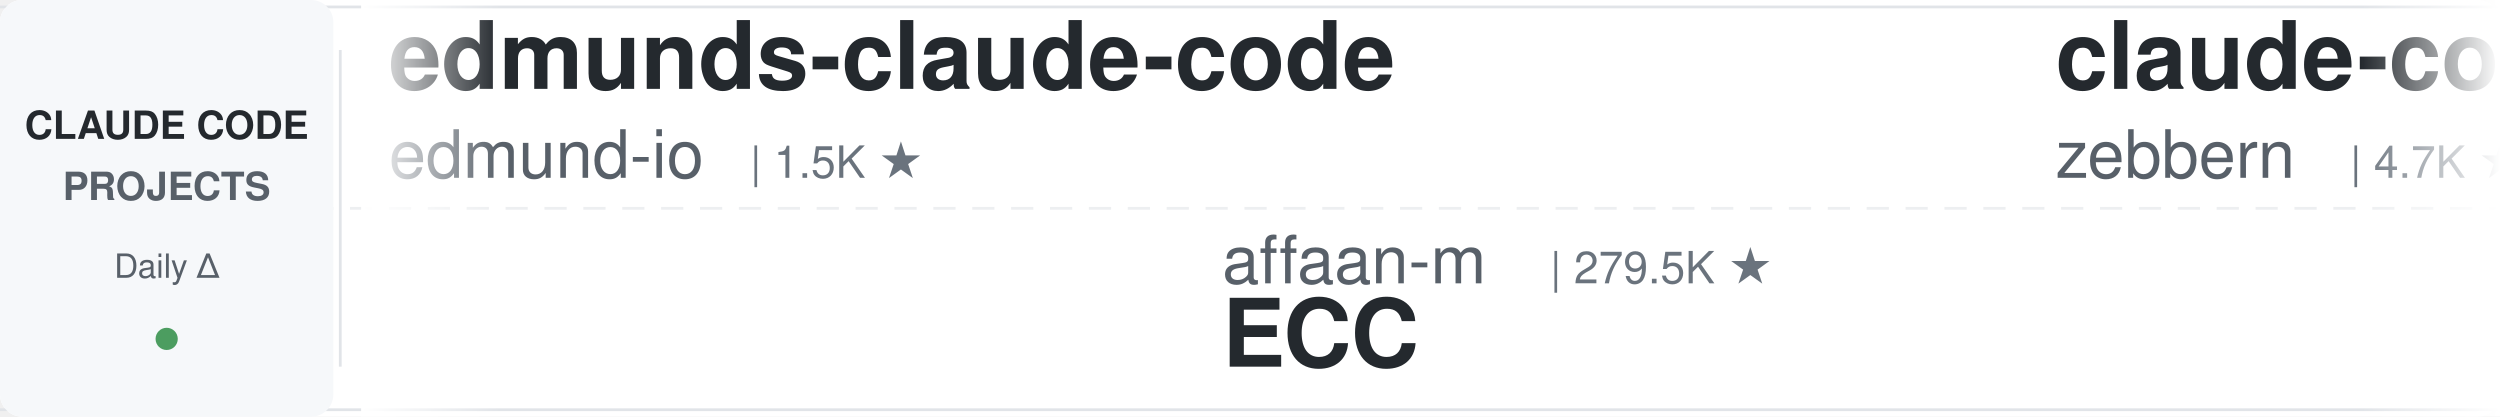
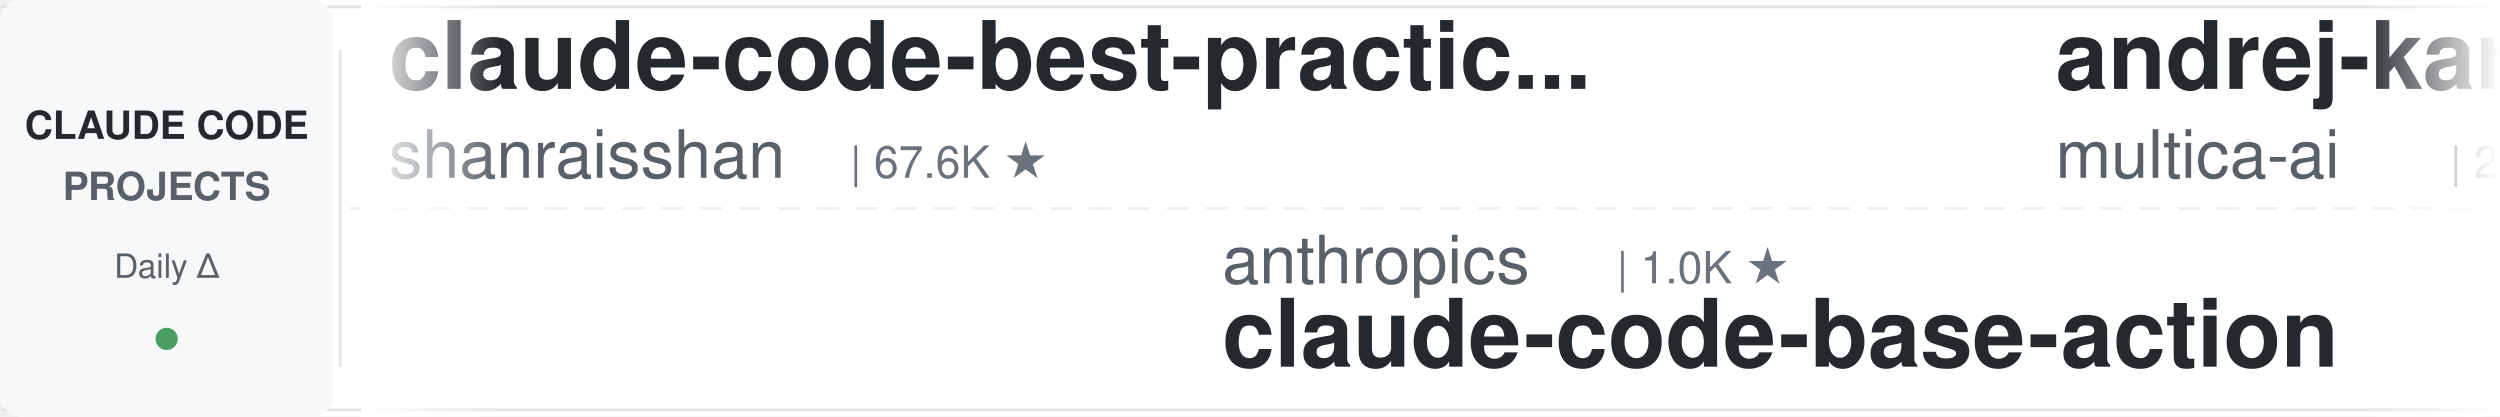
<svg xmlns="http://www.w3.org/2000/svg" width="900" height="150">
  <defs>
    <linearGradient id="leftFade" x1="0%" y1="0%" x2="100%" y2="0%">
      <stop offset="0%" style="stop-color:#ffffff;stop-opacity:1" />
      <stop offset="100%" style="stop-color:#ffffff;stop-opacity:0" />
    </linearGradient>
    <linearGradient id="rightFade" x1="0%" y1="0%" x2="100%" y2="0%">
      <stop offset="0%" style="stop-color:#ffffff;stop-opacity:0" />
      <stop offset="100%" style="stop-color:#ffffff;stop-opacity:1" />
    </linearGradient>
  </defs>
  <rect width="900" height="150" fill="#ffffff" rx="8" />
  <rect x="0" y="2" width="900" height="1" fill="#e1e4e8" />
  <rect x="0" y="147" width="900" height="1" fill="#e1e4e8" />
  <line x1="0" y1="75" x2="900" y2="75" stroke="#e1e4e8" stroke-width="1" stroke-dasharray="8 6" opacity="0.6" />
  <rect x="0" y="0" width="120" height="150" fill="#f6f8fa" rx="8" />
  <text x="60" y="50" font-family="-apple-system, BlinkMacSystemFont, 'Segoe UI', Helvetica, Arial, sans-serif" font-size="14" font-weight="600" fill="#24292e" text-anchor="middle">CLAUDE CODE</text>
  <text x="60" y="72" font-family="-apple-system, BlinkMacSystemFont, 'Segoe UI', Helvetica, Arial, sans-serif" font-size="14" font-weight="600" fill="#586069" text-anchor="middle">PROJECTS</text>
  <text x="60" y="100" font-family="-apple-system, BlinkMacSystemFont, 'Segoe UI', Helvetica, Arial, sans-serif" font-size="12" font-weight="500" fill="#586069" text-anchor="middle">Daily Δ</text>
  <circle cx="60" cy="122" r="4" fill="#22863a" opacity="0.8" />
  <rect x="122" y="18" width="1" height="114" fill="#e1e4e8" />
  <clipPath id="tickerClip">
    <rect x="130" y="0" width="770" height="150" />
  </clipPath>
  <g clip-path="url(#tickerClip)">
    <g id="tickerItems">
      <animateTransform attributeName="transform" attributeType="XML" type="translate" from="0 0" to="-3000 0" dur="54s" repeatCount="indefinite" />
      <g transform="translate(0, 0)">
-         <text x="140" y="32" font-family="-apple-system, BlinkMacSystemFont, 'Segoe UI', Helvetica, Arial, sans-serif" font-size="34" font-weight="600" fill="#24292e">edmunds-claude-code</text>
-         <text x="140" y="64" font-family="-apple-system, BlinkMacSystemFont, 'Segoe UI', Helvetica, Arial, sans-serif" font-size="24" font-weight="400" fill="#586069">edmund-io</text>
-         <text x="270" y="64" font-family="-apple-system, BlinkMacSystemFont, 'Segoe UI', Helvetica, Arial, sans-serif" font-size="16" font-weight="500" fill="#6a737d">| 1.5K ★</text>
+         <text x="140" y="32" font-family="-apple-system, BlinkMacSystemFont, 'Segoe UI', Helvetica, Arial, sans-serif" font-size="34" font-weight="600" fill="#24292e">claude-code-best-practic...</text>
+         <text x="140" y="64" font-family="-apple-system, BlinkMacSystemFont, 'Segoe UI', Helvetica, Arial, sans-serif" font-size="24" font-weight="400" fill="#586069">shanraisshan</text>
+         <text x="306" y="64" font-family="-apple-system, BlinkMacSystemFont, 'Segoe UI', Helvetica, Arial, sans-serif" font-size="16" font-weight="500" fill="#6a737d">| 67.6K ★</text>
      </g>
      <g transform="translate(300, 0)">
-         <text x="140" y="102" font-family="-apple-system, BlinkMacSystemFont, 'Segoe UI', Helvetica, Arial, sans-serif" font-size="24" font-weight="400" fill="#586069">affaan-m</text>
-         <text x="258" y="102" font-family="-apple-system, BlinkMacSystemFont, 'Segoe UI', Helvetica, Arial, sans-serif" font-size="16" font-weight="500" fill="#6a737d">| 279.5K ★</text>
-         <text x="140" y="132" font-family="-apple-system, BlinkMacSystemFont, 'Segoe UI', Helvetica, Arial, sans-serif" font-size="34" font-weight="600" fill="#24292e">ECC</text>
-       </g>
-       <g transform="translate(600, 0)">
-         <text x="140" y="32" font-family="-apple-system, BlinkMacSystemFont, 'Segoe UI', Helvetica, Arial, sans-serif" font-size="34" font-weight="600" fill="#24292e">claude-code-guide</text>
-         <text x="140" y="64" font-family="-apple-system, BlinkMacSystemFont, 'Segoe UI', Helvetica, Arial, sans-serif" font-size="24" font-weight="400" fill="#586069">zebbern</text>
-         <text x="246" y="64" font-family="-apple-system, BlinkMacSystemFont, 'Segoe UI', Helvetica, Arial, sans-serif" font-size="16" font-weight="500" fill="#6a737d">| 4.7K ★</text>
-       </g>
-       <g transform="translate(900, 0)">
-         <text x="140" y="102" font-family="-apple-system, BlinkMacSystemFont, 'Segoe UI', Helvetica, Arial, sans-serif" font-size="24" font-weight="400" fill="#586069">davila7</text>
-         <text x="246" y="102" font-family="-apple-system, BlinkMacSystemFont, 'Segoe UI', Helvetica, Arial, sans-serif" font-size="16" font-weight="500" fill="#6a737d">| 32.7K ★</text>
-         <text x="140" y="132" font-family="-apple-system, BlinkMacSystemFont, 'Segoe UI', Helvetica, Arial, sans-serif" font-size="34" font-weight="600" fill="#24292e">claude-code-templates</text>
-       </g>
-       <g transform="translate(1200, 0)">
-         <text x="140" y="32" font-family="-apple-system, BlinkMacSystemFont, 'Segoe UI', Helvetica, Arial, sans-serif" font-size="34" font-weight="600" fill="#24292e">ralph-claude-code</text>
-         <text x="140" y="64" font-family="-apple-system, BlinkMacSystemFont, 'Segoe UI', Helvetica, Arial, sans-serif" font-size="24" font-weight="400" fill="#586069">frankbria</text>
-         <text x="270" y="64" font-family="-apple-system, BlinkMacSystemFont, 'Segoe UI', Helvetica, Arial, sans-serif" font-size="16" font-weight="500" fill="#6a737d">| 9.7K ★</text>
-       </g>
-       <g transform="translate(1500, 0)">
-         <text x="140" y="102" font-family="-apple-system, BlinkMacSystemFont, 'Segoe UI', Helvetica, Arial, sans-serif" font-size="24" font-weight="400" fill="#586069">alejandrobalderas</text>
-         <text x="366" y="102" font-family="-apple-system, BlinkMacSystemFont, 'Segoe UI', Helvetica, Arial, sans-serif" font-size="16" font-weight="500" fill="#6a737d">| 3.0K ★</text>
-         <text x="140" y="132" font-family="-apple-system, BlinkMacSystemFont, 'Segoe UI', Helvetica, Arial, sans-serif" font-size="34" font-weight="600" fill="#24292e">claude-code-from-source</text>
-       </g>
-       <g transform="translate(1800, 0)">
-         <text x="140" y="32" font-family="-apple-system, BlinkMacSystemFont, 'Segoe UI', Helvetica, Arial, sans-serif" font-size="34" font-weight="600" fill="#24292e">Claude-Code-Game-Studios</text>
-         <text x="140" y="64" font-family="-apple-system, BlinkMacSystemFont, 'Segoe UI', Helvetica, Arial, sans-serif" font-size="24" font-weight="400" fill="#586069">Donchitos</text>
-         <text x="270" y="64" font-family="-apple-system, BlinkMacSystemFont, 'Segoe UI', Helvetica, Arial, sans-serif" font-size="16" font-weight="500" fill="#6a737d">| 26.6K ★</text>
-       </g>
-       <g transform="translate(2100, 0)">
        <text x="140" y="102" font-family="-apple-system, BlinkMacSystemFont, 'Segoe UI', Helvetica, Arial, sans-serif" font-size="24" font-weight="400" fill="#586069">anthropics</text>
        <text x="282" y="102" font-family="-apple-system, BlinkMacSystemFont, 'Segoe UI', Helvetica, Arial, sans-serif" font-size="16" font-weight="500" fill="#6a737d">| 1.0K ★</text>
        <text x="140" y="132" font-family="-apple-system, BlinkMacSystemFont, 'Segoe UI', Helvetica, Arial, sans-serif" font-size="34" font-weight="600" fill="#24292e">claude-code-base-action</text>
      </g>
+       <g transform="translate(600, 0)">
+         <text x="140" y="32" font-family="-apple-system, BlinkMacSystemFont, 'Segoe UI', Helvetica, Arial, sans-serif" font-size="34" font-weight="600" fill="#24292e">andrej-karpathy-skills</text>
+         <text x="140" y="64" font-family="-apple-system, BlinkMacSystemFont, 'Segoe UI', Helvetica, Arial, sans-serif" font-size="24" font-weight="400" fill="#586069">multica-ai</text>
+         <text x="282" y="64" font-family="-apple-system, BlinkMacSystemFont, 'Segoe UI', Helvetica, Arial, sans-serif" font-size="16" font-weight="500" fill="#6a737d">| 219.9K ★</text>
+       </g>
+       <g transform="translate(900, 0)">
+         <text x="140" y="102" font-family="-apple-system, BlinkMacSystemFont, 'Segoe UI', Helvetica, Arial, sans-serif" font-size="24" font-weight="400" fill="#586069">rohitg00</text>
+         <text x="258" y="102" font-family="-apple-system, BlinkMacSystemFont, 'Segoe UI', Helvetica, Arial, sans-serif" font-size="16" font-weight="500" fill="#6a737d">| 2.7K ★</text>
+         <text x="140" y="132" font-family="-apple-system, BlinkMacSystemFont, 'Segoe UI', Helvetica, Arial, sans-serif" font-size="34" font-weight="600" fill="#24292e">awesome-claude-code-tool...</text>
+       </g>
+       <g transform="translate(1200, 0)">
+         <text x="140" y="32" font-family="-apple-system, BlinkMacSystemFont, 'Segoe UI', Helvetica, Arial, sans-serif" font-size="34" font-weight="600" fill="#24292e">my-claude-code-setup</text>
+         <text x="140" y="64" font-family="-apple-system, BlinkMacSystemFont, 'Segoe UI', Helvetica, Arial, sans-serif" font-size="24" font-weight="400" fill="#586069">centminmod</text>
+         <text x="282" y="64" font-family="-apple-system, BlinkMacSystemFont, 'Segoe UI', Helvetica, Arial, sans-serif" font-size="16" font-weight="500" fill="#6a737d">| 2.7K ★</text>
+       </g>
+       <g transform="translate(1500, 0)">
+         <text x="140" y="102" font-family="-apple-system, BlinkMacSystemFont, 'Segoe UI', Helvetica, Arial, sans-serif" font-size="24" font-weight="400" fill="#586069">wanshuiyin</text>
+         <text x="282" y="102" font-family="-apple-system, BlinkMacSystemFont, 'Segoe UI', Helvetica, Arial, sans-serif" font-size="16" font-weight="500" fill="#6a737d">| 17.5K ★</text>
+         <text x="140" y="132" font-family="-apple-system, BlinkMacSystemFont, 'Segoe UI', Helvetica, Arial, sans-serif" font-size="34" font-weight="600" fill="#24292e">Auto-claude-code-researc...</text>
+       </g>
+       <g transform="translate(1800, 0)">
+         <text x="140" y="32" font-family="-apple-system, BlinkMacSystemFont, 'Segoe UI', Helvetica, Arial, sans-serif" font-size="34" font-weight="600" fill="#24292e">claude-code-hub</text>
+         <text x="140" y="64" font-family="-apple-system, BlinkMacSystemFont, 'Segoe UI', Helvetica, Arial, sans-serif" font-size="24" font-weight="400" fill="#586069">ding113</text>
+         <text x="246" y="64" font-family="-apple-system, BlinkMacSystemFont, 'Segoe UI', Helvetica, Arial, sans-serif" font-size="16" font-weight="500" fill="#6a737d">| 3.4K ★</text>
+       </g>
+       <g transform="translate(2100, 0)">
+         <text x="140" y="102" font-family="-apple-system, BlinkMacSystemFont, 'Segoe UI', Helvetica, Arial, sans-serif" font-size="24" font-weight="400" fill="#586069">shareAI-lab</text>
+         <text x="294" y="102" font-family="-apple-system, BlinkMacSystemFont, 'Segoe UI', Helvetica, Arial, sans-serif" font-size="16" font-weight="500" fill="#6a737d">| 78.6K ★</text>
+         <text x="140" y="132" font-family="-apple-system, BlinkMacSystemFont, 'Segoe UI', Helvetica, Arial, sans-serif" font-size="34" font-weight="600" fill="#24292e">learn-claude-code</text>
+       </g>
      <g transform="translate(2400, 0)">
-         <text x="140" y="32" font-family="-apple-system, BlinkMacSystemFont, 'Segoe UI', Helvetica, Arial, sans-serif" font-size="34" font-weight="600" fill="#24292e">claude_code_src</text>
-         <text x="140" y="64" font-family="-apple-system, BlinkMacSystemFont, 'Segoe UI', Helvetica, Arial, sans-serif" font-size="24" font-weight="400" fill="#586069">ponponon</text>
-         <text x="258" y="64" font-family="-apple-system, BlinkMacSystemFont, 'Segoe UI', Helvetica, Arial, sans-serif" font-size="16" font-weight="500" fill="#6a737d">| 2.3K ★</text>
+         <text x="140" y="32" font-family="-apple-system, BlinkMacSystemFont, 'Segoe UI', Helvetica, Arial, sans-serif" font-size="34" font-weight="600" fill="#24292e">claude-code-security-rev...</text>
+         <text x="140" y="64" font-family="-apple-system, BlinkMacSystemFont, 'Segoe UI', Helvetica, Arial, sans-serif" font-size="24" font-weight="400" fill="#586069">anthropics</text>
+         <text x="282" y="64" font-family="-apple-system, BlinkMacSystemFont, 'Segoe UI', Helvetica, Arial, sans-serif" font-size="16" font-weight="500" fill="#6a737d">| 6.4K ★</text>
      </g>
      <g transform="translate(2700, 0)">
-         <text x="140" y="102" font-family="-apple-system, BlinkMacSystemFont, 'Segoe UI', Helvetica, Arial, sans-serif" font-size="24" font-weight="400" fill="#586069">huangjia2019</text>
-         <text x="306" y="102" font-family="-apple-system, BlinkMacSystemFont, 'Segoe UI', Helvetica, Arial, sans-serif" font-size="16" font-weight="500" fill="#6a737d">| 1.1K ★</text>
-         <text x="140" y="132" font-family="-apple-system, BlinkMacSystemFont, 'Segoe UI', Helvetica, Arial, sans-serif" font-size="34" font-weight="600" fill="#24292e">claude-code-engineering</text>
+         <text x="140" y="102" font-family="-apple-system, BlinkMacSystemFont, 'Segoe UI', Helvetica, Arial, sans-serif" font-size="24" font-weight="400" fill="#586069">pedrohcgs</text>
+         <text x="270" y="102" font-family="-apple-system, BlinkMacSystemFont, 'Segoe UI', Helvetica, Arial, sans-serif" font-size="16" font-weight="500" fill="#6a737d">| 1.7K ★</text>
+         <text x="140" y="132" font-family="-apple-system, BlinkMacSystemFont, 'Segoe UI', Helvetica, Arial, sans-serif" font-size="34" font-weight="600" fill="#24292e">claude-code-my-workflow</text>
      </g>
      <g transform="translate(3000, 0)">
-         <text x="140" y="32" font-family="-apple-system, BlinkMacSystemFont, 'Segoe UI', Helvetica, Arial, sans-serif" font-size="34" font-weight="600" fill="#24292e">edmunds-claude-code</text>
-         <text x="140" y="64" font-family="-apple-system, BlinkMacSystemFont, 'Segoe UI', Helvetica, Arial, sans-serif" font-size="24" font-weight="400" fill="#586069">edmund-io</text>
-         <text x="270" y="64" font-family="-apple-system, BlinkMacSystemFont, 'Segoe UI', Helvetica, Arial, sans-serif" font-size="16" font-weight="500" fill="#6a737d">| 1.5K ★</text>
+         <text x="140" y="32" font-family="-apple-system, BlinkMacSystemFont, 'Segoe UI', Helvetica, Arial, sans-serif" font-size="34" font-weight="600" fill="#24292e">claude-code-best-practic...</text>
+         <text x="140" y="64" font-family="-apple-system, BlinkMacSystemFont, 'Segoe UI', Helvetica, Arial, sans-serif" font-size="24" font-weight="400" fill="#586069">shanraisshan</text>
+         <text x="306" y="64" font-family="-apple-system, BlinkMacSystemFont, 'Segoe UI', Helvetica, Arial, sans-serif" font-size="16" font-weight="500" fill="#6a737d">| 67.6K ★</text>
      </g>
      <g transform="translate(3300, 0)">
-         <text x="140" y="102" font-family="-apple-system, BlinkMacSystemFont, 'Segoe UI', Helvetica, Arial, sans-serif" font-size="24" font-weight="400" fill="#586069">affaan-m</text>
-         <text x="258" y="102" font-family="-apple-system, BlinkMacSystemFont, 'Segoe UI', Helvetica, Arial, sans-serif" font-size="16" font-weight="500" fill="#6a737d">| 279.5K ★</text>
-         <text x="140" y="132" font-family="-apple-system, BlinkMacSystemFont, 'Segoe UI', Helvetica, Arial, sans-serif" font-size="34" font-weight="600" fill="#24292e">ECC</text>
+         <text x="140" y="102" font-family="-apple-system, BlinkMacSystemFont, 'Segoe UI', Helvetica, Arial, sans-serif" font-size="24" font-weight="400" fill="#586069">anthropics</text>
+         <text x="282" y="102" font-family="-apple-system, BlinkMacSystemFont, 'Segoe UI', Helvetica, Arial, sans-serif" font-size="16" font-weight="500" fill="#6a737d">| 1.0K ★</text>
+         <text x="140" y="132" font-family="-apple-system, BlinkMacSystemFont, 'Segoe UI', Helvetica, Arial, sans-serif" font-size="34" font-weight="600" fill="#24292e">claude-code-base-action</text>
      </g>
      <g transform="translate(3600, 0)">
-         <text x="140" y="32" font-family="-apple-system, BlinkMacSystemFont, 'Segoe UI', Helvetica, Arial, sans-serif" font-size="34" font-weight="600" fill="#24292e">claude-code-guide</text>
-         <text x="140" y="64" font-family="-apple-system, BlinkMacSystemFont, 'Segoe UI', Helvetica, Arial, sans-serif" font-size="24" font-weight="400" fill="#586069">zebbern</text>
-         <text x="246" y="64" font-family="-apple-system, BlinkMacSystemFont, 'Segoe UI', Helvetica, Arial, sans-serif" font-size="16" font-weight="500" fill="#6a737d">| 4.7K ★</text>
+         <text x="140" y="32" font-family="-apple-system, BlinkMacSystemFont, 'Segoe UI', Helvetica, Arial, sans-serif" font-size="34" font-weight="600" fill="#24292e">andrej-karpathy-skills</text>
+         <text x="140" y="64" font-family="-apple-system, BlinkMacSystemFont, 'Segoe UI', Helvetica, Arial, sans-serif" font-size="24" font-weight="400" fill="#586069">multica-ai</text>
+         <text x="282" y="64" font-family="-apple-system, BlinkMacSystemFont, 'Segoe UI', Helvetica, Arial, sans-serif" font-size="16" font-weight="500" fill="#6a737d">| 219.9K ★</text>
      </g>
      <g transform="translate(3900, 0)">
-         <text x="140" y="102" font-family="-apple-system, BlinkMacSystemFont, 'Segoe UI', Helvetica, Arial, sans-serif" font-size="24" font-weight="400" fill="#586069">davila7</text>
-         <text x="246" y="102" font-family="-apple-system, BlinkMacSystemFont, 'Segoe UI', Helvetica, Arial, sans-serif" font-size="16" font-weight="500" fill="#6a737d">| 32.7K ★</text>
-         <text x="140" y="132" font-family="-apple-system, BlinkMacSystemFont, 'Segoe UI', Helvetica, Arial, sans-serif" font-size="34" font-weight="600" fill="#24292e">claude-code-templates</text>
+         <text x="140" y="102" font-family="-apple-system, BlinkMacSystemFont, 'Segoe UI', Helvetica, Arial, sans-serif" font-size="24" font-weight="400" fill="#586069">rohitg00</text>
+         <text x="258" y="102" font-family="-apple-system, BlinkMacSystemFont, 'Segoe UI', Helvetica, Arial, sans-serif" font-size="16" font-weight="500" fill="#6a737d">| 2.7K ★</text>
+         <text x="140" y="132" font-family="-apple-system, BlinkMacSystemFont, 'Segoe UI', Helvetica, Arial, sans-serif" font-size="34" font-weight="600" fill="#24292e">awesome-claude-code-tool...</text>
      </g>
    </g>
  </g>
  <rect x="130" y="0" width="50" height="150" fill="url(#leftFade)" />
  <rect x="850" y="0" width="50" height="150" fill="url(#rightFade)" />
</svg>
